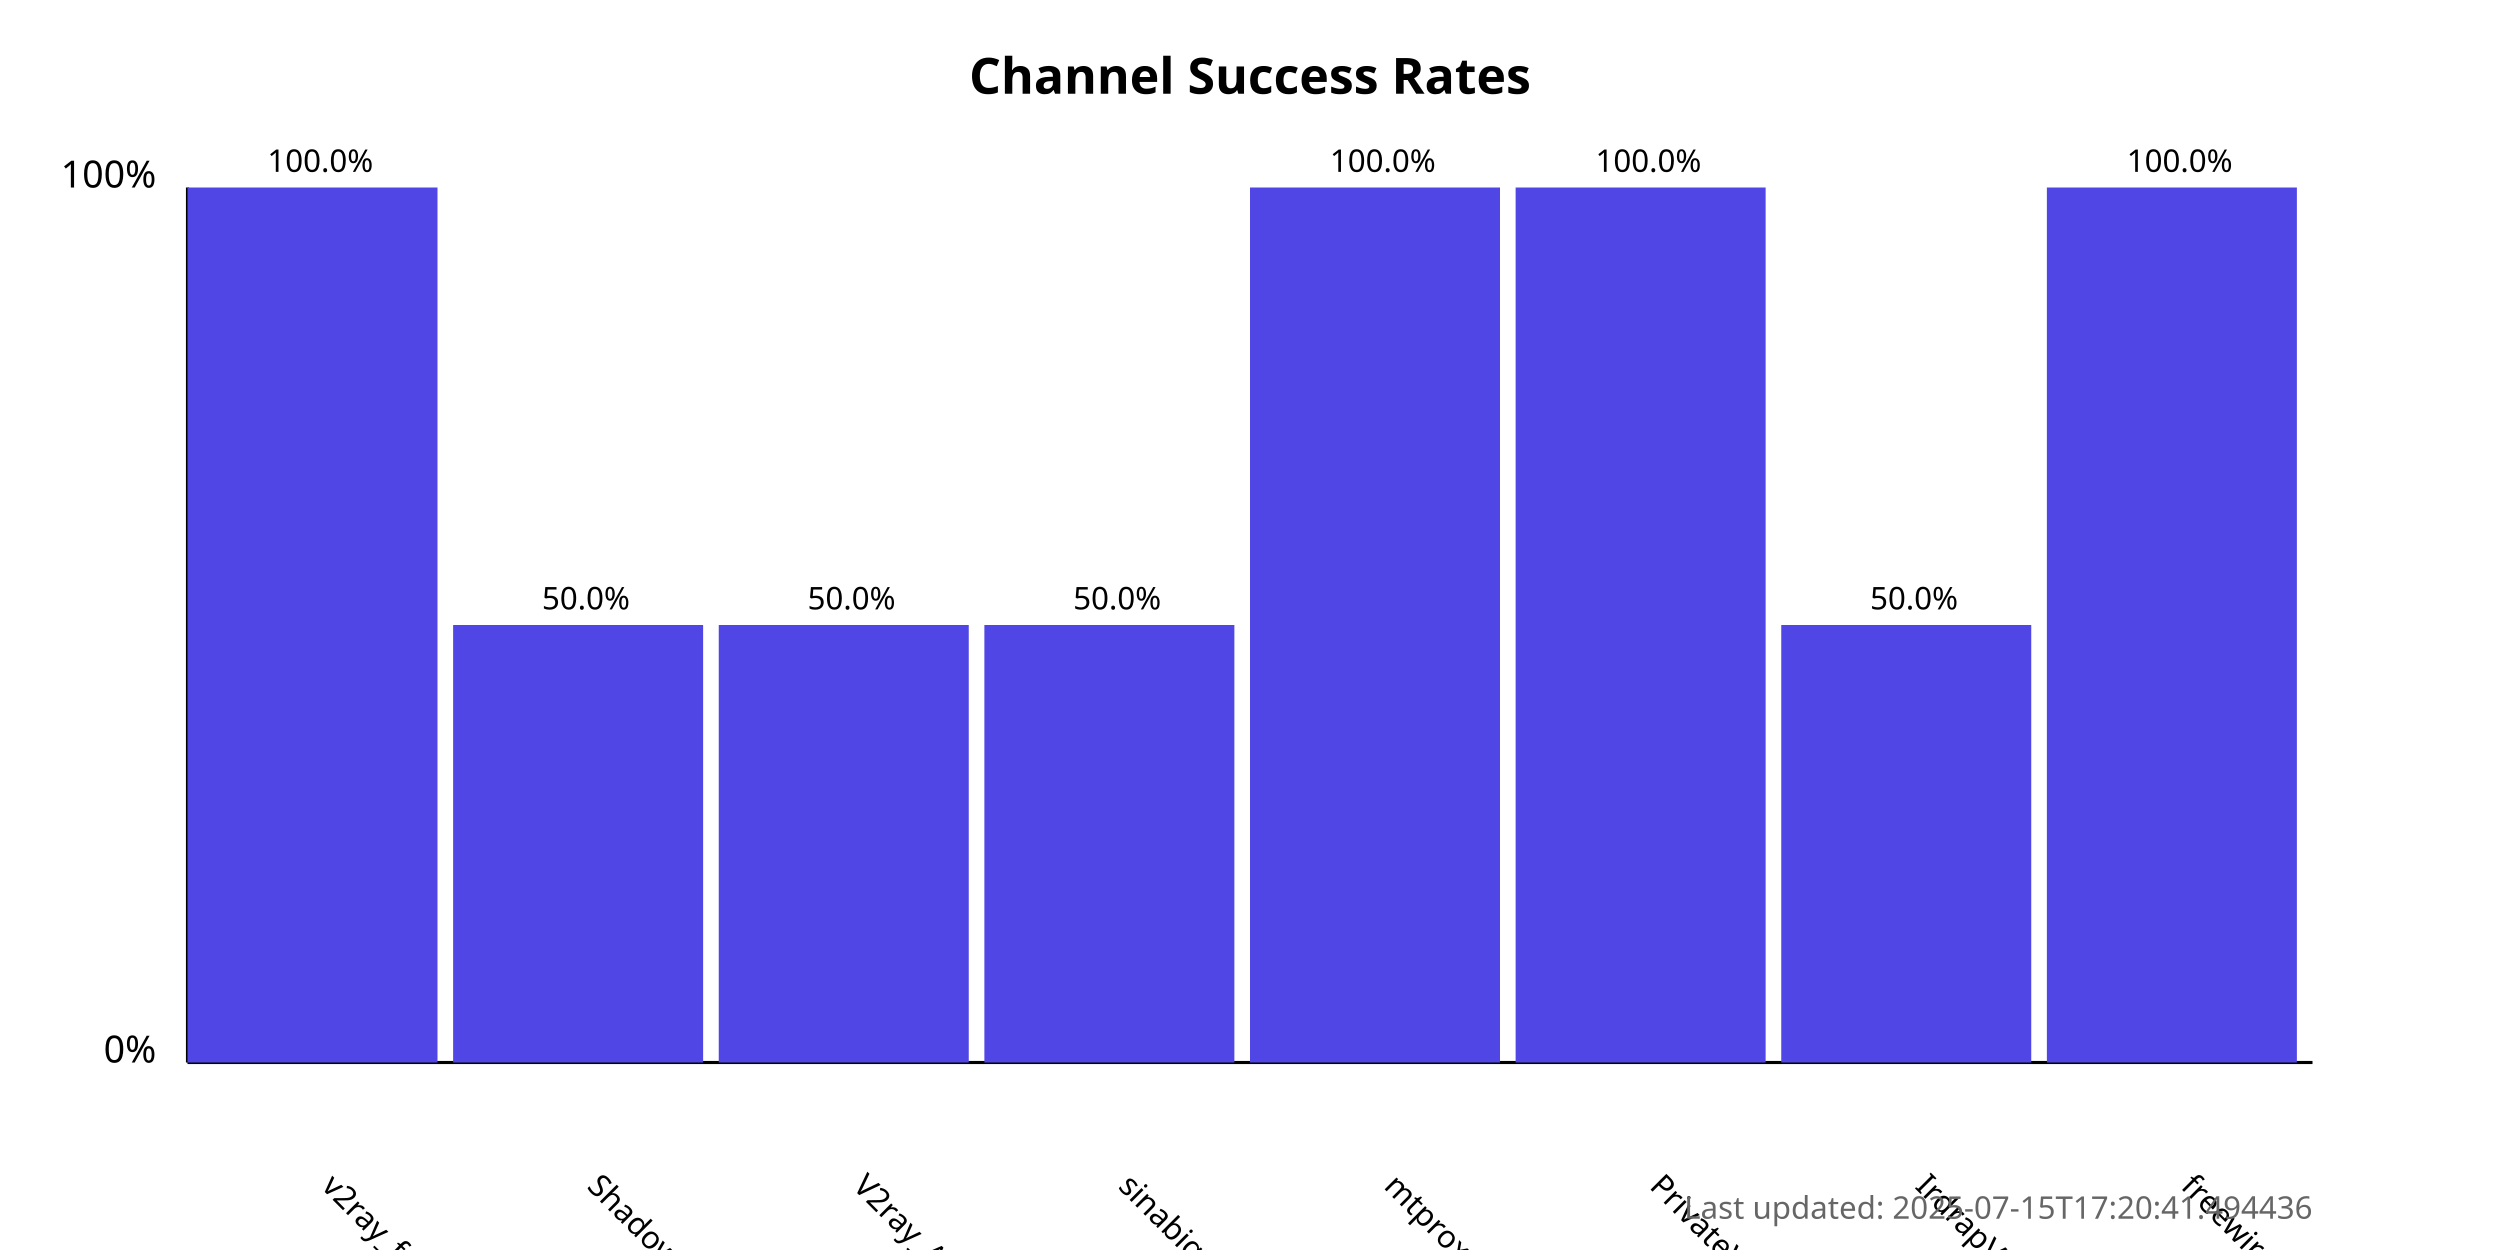
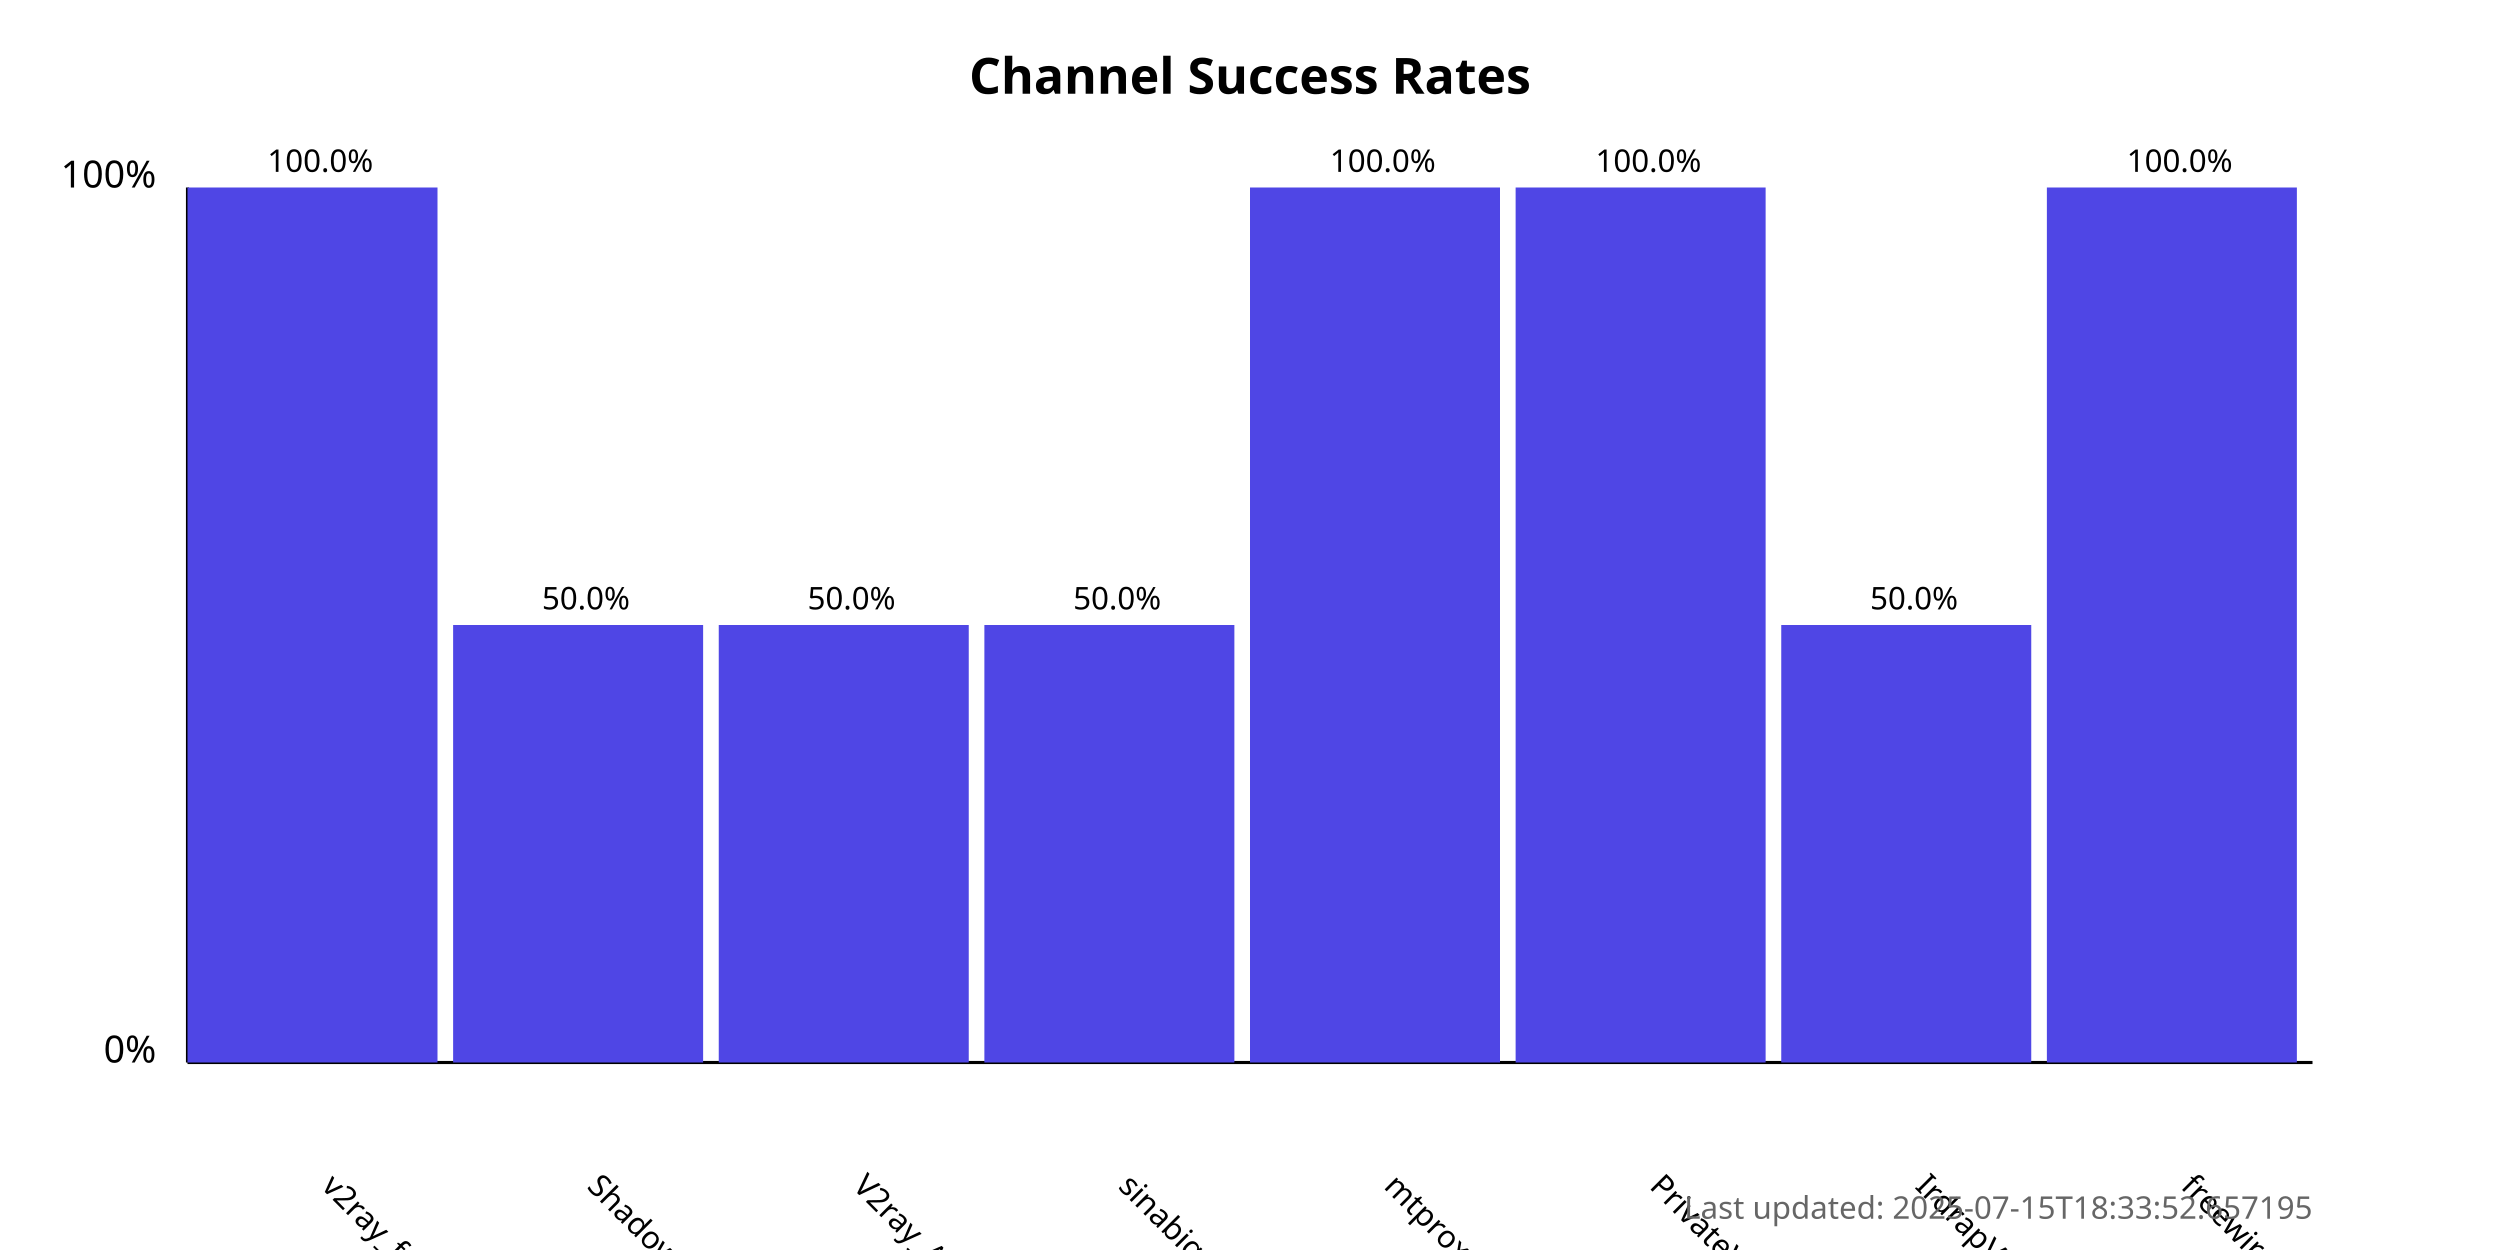
<svg xmlns="http://www.w3.org/2000/svg" width="800" height="400">
  <style>
            .chart-title { font: bold 16px sans-serif; }
            .axis-label { font: 12px sans-serif; }
            .tick-label { font: 10px sans-serif; }
            .bar { fill: #4f46e5; }
            .bar:hover { fill: #6366f1; }
            .timestamp { font: 10px sans-serif; fill: #666; }
        </style>
  <text x="400.0" y="30" text-anchor="middle" class="chart-title">
            Channel Success Rates
        </text>
  <line x1="60" y1="340" x2="60" y2="60" stroke="black" stroke-width="1" />
  <line x1="60" y1="340" x2="740" y2="340" stroke="black" stroke-width="1" />
  <text x="50" y="340" text-anchor="end" class="axis-label">0%</text>
  <text x="50" y="60" text-anchor="end" class="axis-label">100%</text>
  <g>
    <rect x="60" y="60.0" width="80.0" height="280.0" class="bar" />
    <text x="102.5" y="380" transform="rotate(45, 102.5, 380)" text-anchor="start" class="tick-label">
                v2ray_free_conf
            </text>
    <text x="102.5" y="55.0" text-anchor="middle" class="tick-label">
                100.0%
            </text>
  </g>
  <g>
    <rect x="145.0" y="200.0" width="80.0" height="140.0" class="bar" />
    <text x="187.5" y="380" transform="rotate(45, 187.5, 380)" text-anchor="start" class="tick-label">
                ShadowProxy66
            </text>
    <text x="187.5" y="195.0" text-anchor="middle" class="tick-label">
                50.0%
            </text>
  </g>
  <g>
    <rect x="230.0" y="200.0" width="80.0" height="140.0" class="bar" />
    <text x="272.5" y="380" transform="rotate(45, 272.5, 380)" text-anchor="start" class="tick-label">
                V2ray_Alpha
            </text>
    <text x="272.5" y="195.0" text-anchor="middle" class="tick-label">
                50.0%
            </text>
  </g>
  <g>
    <rect x="315.0" y="200.0" width="80.0" height="140.0" class="bar" />
    <text x="357.5" y="380" transform="rotate(45, 357.5, 380)" text-anchor="start" class="tick-label">
                sinabigo
            </text>
    <text x="357.5" y="195.0" text-anchor="middle" class="tick-label">
                50.0%
            </text>
  </g>
  <g>
    <rect x="400.0" y="60.0" width="80.0" height="280.0" class="bar" />
    <text x="442.5" y="380" transform="rotate(45, 442.5, 380)" text-anchor="start" class="tick-label">
                mtproxy_lists
            </text>
    <text x="442.5" y="55.0" text-anchor="middle" class="tick-label">
                100.0%
            </text>
  </g>
  <g>
    <rect x="485.0" y="60.0" width="80.0" height="280.0" class="bar" />
    <text x="527.5" y="380" transform="rotate(45, 527.5, 380)" text-anchor="start" class="tick-label">
                PrivateVPNs
            </text>
    <text x="527.5" y="55.0" text-anchor="middle" class="tick-label">
                100.0%
            </text>
  </g>
  <g>
    <rect x="570.0" y="200.0" width="80.0" height="140.0" class="bar" />
    <text x="612.5" y="380" transform="rotate(45, 612.5, 380)" text-anchor="start" class="tick-label">
                IrdrapVPNnews
            </text>
    <text x="612.5" y="195.0" text-anchor="middle" class="tick-label">
                50.0%
            </text>
  </g>
  <g>
    <rect x="655.0" y="60.0" width="80.0" height="280.0" class="bar" />
    <text x="697.5" y="380" transform="rotate(45, 697.5, 380)" text-anchor="start" class="tick-label">
                freewireguard
            </text>
    <text x="697.5" y="55.0" text-anchor="middle" class="tick-label">
                100.0%
            </text>
  </g>
  <text x="740" y="390" text-anchor="end" class="timestamp">
-             Last updated: 2025-07-15T17:20:41.494436
+             Last updated: 2025-07-15T18:33:52.657195
        </text>
</svg>
